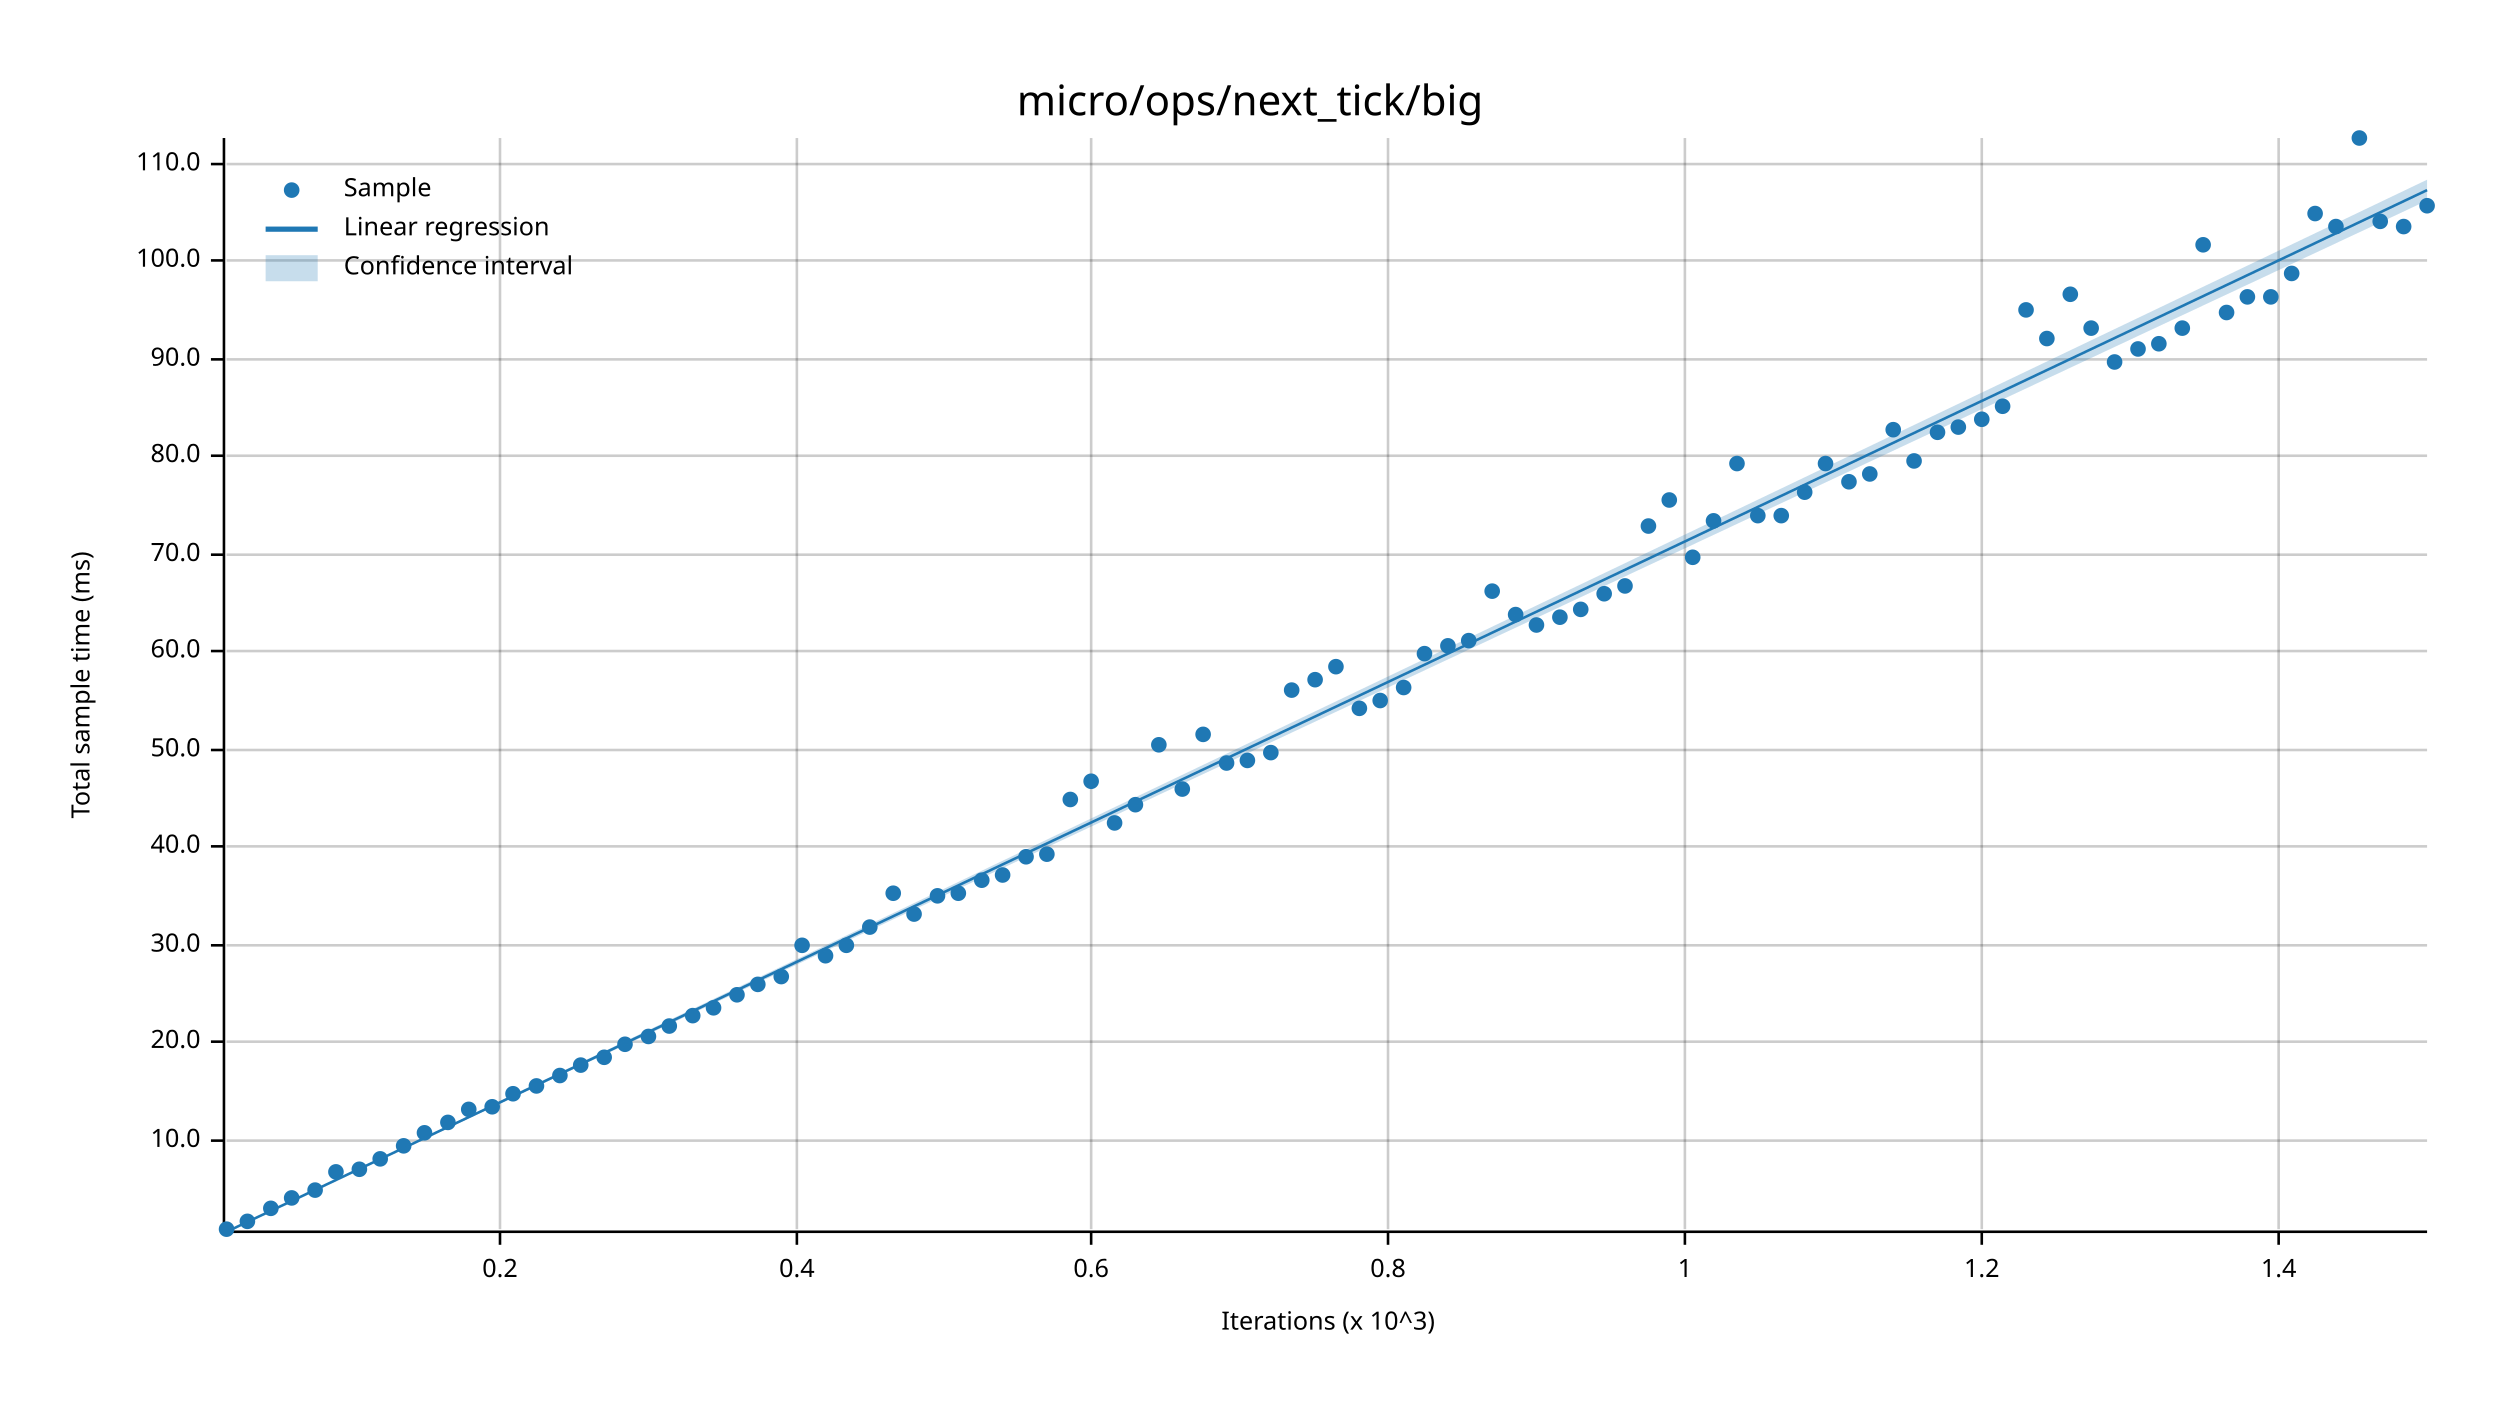
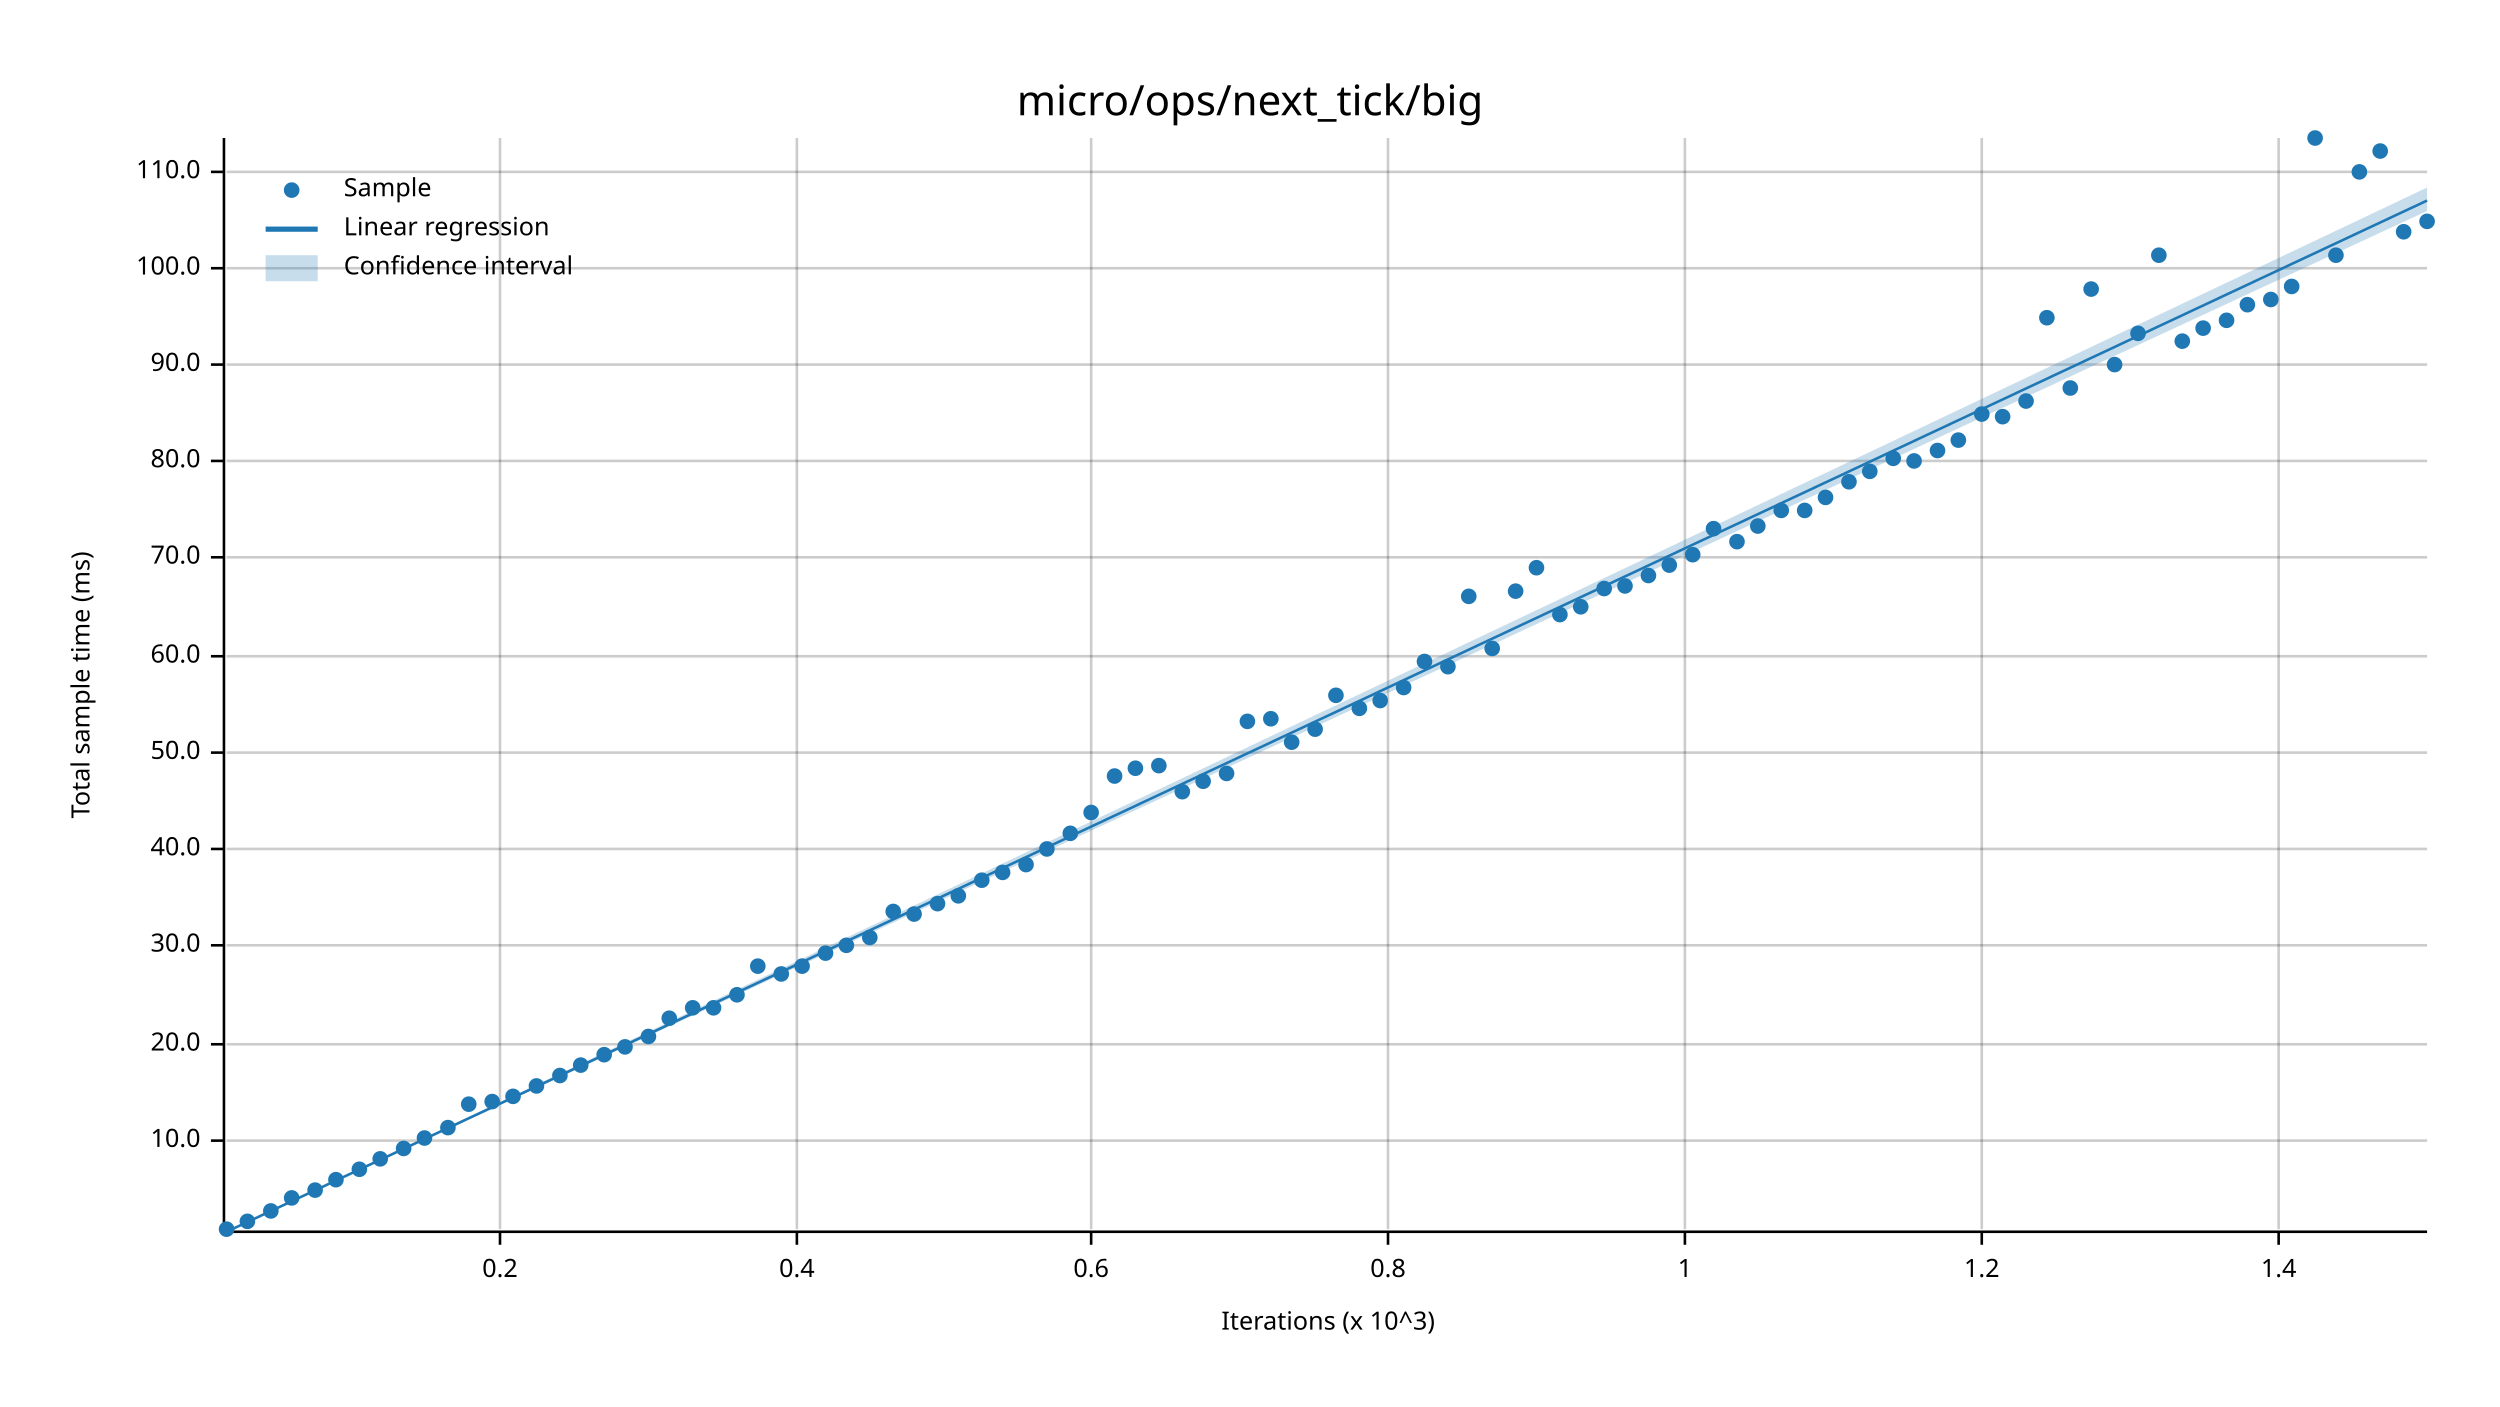
<svg xmlns="http://www.w3.org/2000/svg" width="960" height="540" viewBox="0 0 960 540">
  <text x="480" y="32" dy="0.76em" text-anchor="middle" font-family="sans-serif" font-size="16.129" opacity="1" fill="#000000">
micro/ops/next_tick/big
</text>
  <text x="27" y="263" dy="0.76em" text-anchor="middle" font-family="sans-serif" font-size="9.677" opacity="1" fill="#000000" transform="rotate(270, 27, 263)">
Total sample time (ms)
</text>
  <text x="510" y="513" dy="-0.5ex" text-anchor="middle" font-family="sans-serif" font-size="9.677" opacity="1" fill="#000000">
Iterations (x 10^3)
</text>
  <line opacity="0.2" stroke="#000000" stroke-width="1" x1="192" y1="472" x2="192" y2="53" />
  <line opacity="0.2" stroke="#000000" stroke-width="1" x1="306" y1="472" x2="306" y2="53" />
  <line opacity="0.2" stroke="#000000" stroke-width="1" x1="419" y1="472" x2="419" y2="53" />
  <line opacity="0.2" stroke="#000000" stroke-width="1" x1="533" y1="472" x2="533" y2="53" />
  <line opacity="0.2" stroke="#000000" stroke-width="1" x1="647" y1="472" x2="647" y2="53" />
  <line opacity="0.2" stroke="#000000" stroke-width="1" x1="761" y1="472" x2="761" y2="53" />
  <line opacity="0.2" stroke="#000000" stroke-width="1" x1="875" y1="472" x2="875" y2="53" />
  <line opacity="0.2" stroke="#000000" stroke-width="1" x1="87" y1="438" x2="932" y2="438" />
-   <line opacity="0.2" stroke="#000000" stroke-width="1" x1="87" y1="400" x2="932" y2="400" />
+   <line opacity="0.2" stroke="#000000" stroke-width="1" x1="87" y1="401" x2="932" y2="401" />
  <line opacity="0.2" stroke="#000000" stroke-width="1" x1="87" y1="363" x2="932" y2="363" />
-   <line opacity="0.2" stroke="#000000" stroke-width="1" x1="87" y1="325" x2="932" y2="325" />
-   <line opacity="0.2" stroke="#000000" stroke-width="1" x1="87" y1="288" x2="932" y2="288" />
-   <line opacity="0.2" stroke="#000000" stroke-width="1" x1="87" y1="250" x2="932" y2="250" />
-   <line opacity="0.2" stroke="#000000" stroke-width="1" x1="87" y1="213" x2="932" y2="213" />
-   <line opacity="0.2" stroke="#000000" stroke-width="1" x1="87" y1="175" x2="932" y2="175" />
-   <line opacity="0.2" stroke="#000000" stroke-width="1" x1="87" y1="138" x2="932" y2="138" />
-   <line opacity="0.2" stroke="#000000" stroke-width="1" x1="87" y1="100" x2="932" y2="100" />
-   <line opacity="0.2" stroke="#000000" stroke-width="1" x1="87" y1="63" x2="932" y2="63" />
+   <line opacity="0.2" stroke="#000000" stroke-width="1" x1="87" y1="326" x2="932" y2="326" />
+   <line opacity="0.2" stroke="#000000" stroke-width="1" x1="87" y1="289" x2="932" y2="289" />
+   <line opacity="0.2" stroke="#000000" stroke-width="1" x1="87" y1="252" x2="932" y2="252" />
+   <line opacity="0.2" stroke="#000000" stroke-width="1" x1="87" y1="214" x2="932" y2="214" />
+   <line opacity="0.2" stroke="#000000" stroke-width="1" x1="87" y1="177" x2="932" y2="177" />
+   <line opacity="0.2" stroke="#000000" stroke-width="1" x1="87" y1="140" x2="932" y2="140" />
+   <line opacity="0.2" stroke="#000000" stroke-width="1" x1="87" y1="103" x2="932" y2="103" />
+   <line opacity="0.2" stroke="#000000" stroke-width="1" x1="87" y1="66" x2="932" y2="66" />
  <polyline fill="none" opacity="1" stroke="#000000" stroke-width="1" points="86,53 86,472 " />
  <text x="77" y="438" dy="0.5ex" text-anchor="end" font-family="sans-serif" font-size="9.677" opacity="1" fill="#000000">
10.0
</text>
  <polyline fill="none" opacity="1" stroke="#000000" stroke-width="1" points="81,438 86,438 " />
-   <text x="77" y="400" dy="0.5ex" text-anchor="end" font-family="sans-serif" font-size="9.677" opacity="1" fill="#000000">
+   <text x="77" y="401" dy="0.5ex" text-anchor="end" font-family="sans-serif" font-size="9.677" opacity="1" fill="#000000">
20.0
</text>
-   <polyline fill="none" opacity="1" stroke="#000000" stroke-width="1" points="81,400 86,400 " />
+   <polyline fill="none" opacity="1" stroke="#000000" stroke-width="1" points="81,401 86,401 " />
  <text x="77" y="363" dy="0.5ex" text-anchor="end" font-family="sans-serif" font-size="9.677" opacity="1" fill="#000000">
30.0
</text>
  <polyline fill="none" opacity="1" stroke="#000000" stroke-width="1" points="81,363 86,363 " />
-   <text x="77" y="325" dy="0.5ex" text-anchor="end" font-family="sans-serif" font-size="9.677" opacity="1" fill="#000000">
+   <text x="77" y="326" dy="0.5ex" text-anchor="end" font-family="sans-serif" font-size="9.677" opacity="1" fill="#000000">
40.0
</text>
-   <polyline fill="none" opacity="1" stroke="#000000" stroke-width="1" points="81,325 86,325 " />
-   <text x="77" y="288" dy="0.5ex" text-anchor="end" font-family="sans-serif" font-size="9.677" opacity="1" fill="#000000">
+   <polyline fill="none" opacity="1" stroke="#000000" stroke-width="1" points="81,326 86,326 " />
+   <text x="77" y="289" dy="0.5ex" text-anchor="end" font-family="sans-serif" font-size="9.677" opacity="1" fill="#000000">
50.0
</text>
-   <polyline fill="none" opacity="1" stroke="#000000" stroke-width="1" points="81,288 86,288 " />
-   <text x="77" y="250" dy="0.5ex" text-anchor="end" font-family="sans-serif" font-size="9.677" opacity="1" fill="#000000">
+   <polyline fill="none" opacity="1" stroke="#000000" stroke-width="1" points="81,289 86,289 " />
+   <text x="77" y="252" dy="0.5ex" text-anchor="end" font-family="sans-serif" font-size="9.677" opacity="1" fill="#000000">
60.0
</text>
-   <polyline fill="none" opacity="1" stroke="#000000" stroke-width="1" points="81,250 86,250 " />
-   <text x="77" y="213" dy="0.5ex" text-anchor="end" font-family="sans-serif" font-size="9.677" opacity="1" fill="#000000">
+   <polyline fill="none" opacity="1" stroke="#000000" stroke-width="1" points="81,252 86,252 " />
+   <text x="77" y="214" dy="0.5ex" text-anchor="end" font-family="sans-serif" font-size="9.677" opacity="1" fill="#000000">
70.0
</text>
-   <polyline fill="none" opacity="1" stroke="#000000" stroke-width="1" points="81,213 86,213 " />
-   <text x="77" y="175" dy="0.5ex" text-anchor="end" font-family="sans-serif" font-size="9.677" opacity="1" fill="#000000">
+   <polyline fill="none" opacity="1" stroke="#000000" stroke-width="1" points="81,214 86,214 " />
+   <text x="77" y="177" dy="0.5ex" text-anchor="end" font-family="sans-serif" font-size="9.677" opacity="1" fill="#000000">
80.0
</text>
-   <polyline fill="none" opacity="1" stroke="#000000" stroke-width="1" points="81,175 86,175 " />
-   <text x="77" y="138" dy="0.5ex" text-anchor="end" font-family="sans-serif" font-size="9.677" opacity="1" fill="#000000">
+   <polyline fill="none" opacity="1" stroke="#000000" stroke-width="1" points="81,177 86,177 " />
+   <text x="77" y="140" dy="0.5ex" text-anchor="end" font-family="sans-serif" font-size="9.677" opacity="1" fill="#000000">
90.0
</text>
-   <polyline fill="none" opacity="1" stroke="#000000" stroke-width="1" points="81,138 86,138 " />
-   <text x="77" y="100" dy="0.5ex" text-anchor="end" font-family="sans-serif" font-size="9.677" opacity="1" fill="#000000">
+   <polyline fill="none" opacity="1" stroke="#000000" stroke-width="1" points="81,140 86,140 " />
+   <text x="77" y="103" dy="0.5ex" text-anchor="end" font-family="sans-serif" font-size="9.677" opacity="1" fill="#000000">
100.0
</text>
-   <polyline fill="none" opacity="1" stroke="#000000" stroke-width="1" points="81,100 86,100 " />
-   <text x="77" y="63" dy="0.5ex" text-anchor="end" font-family="sans-serif" font-size="9.677" opacity="1" fill="#000000">
+   <polyline fill="none" opacity="1" stroke="#000000" stroke-width="1" points="81,103 86,103 " />
+   <text x="77" y="66" dy="0.5ex" text-anchor="end" font-family="sans-serif" font-size="9.677" opacity="1" fill="#000000">
110.0
</text>
-   <polyline fill="none" opacity="1" stroke="#000000" stroke-width="1" points="81,63 86,63 " />
+   <polyline fill="none" opacity="1" stroke="#000000" stroke-width="1" points="81,66 86,66 " />
  <polyline fill="none" opacity="1" stroke="#000000" stroke-width="1" points="87,473 932,473 " />
  <text x="192" y="483" dy="0.76em" text-anchor="middle" font-family="sans-serif" font-size="9.677" opacity="1" fill="#000000">
0.2
</text>
  <polyline fill="none" opacity="1" stroke="#000000" stroke-width="1" points="192,473 192,478 " />
  <text x="306" y="483" dy="0.76em" text-anchor="middle" font-family="sans-serif" font-size="9.677" opacity="1" fill="#000000">
0.4
</text>
  <polyline fill="none" opacity="1" stroke="#000000" stroke-width="1" points="306,473 306,478 " />
  <text x="419" y="483" dy="0.76em" text-anchor="middle" font-family="sans-serif" font-size="9.677" opacity="1" fill="#000000">
0.6
</text>
  <polyline fill="none" opacity="1" stroke="#000000" stroke-width="1" points="419,473 419,478 " />
  <text x="533" y="483" dy="0.76em" text-anchor="middle" font-family="sans-serif" font-size="9.677" opacity="1" fill="#000000">
0.8
</text>
  <polyline fill="none" opacity="1" stroke="#000000" stroke-width="1" points="533,473 533,478 " />
  <text x="647" y="483" dy="0.76em" text-anchor="middle" font-family="sans-serif" font-size="9.677" opacity="1" fill="#000000">
1
</text>
  <polyline fill="none" opacity="1" stroke="#000000" stroke-width="1" points="647,473 647,478 " />
  <text x="761" y="483" dy="0.76em" text-anchor="middle" font-family="sans-serif" font-size="9.677" opacity="1" fill="#000000">
1.2
</text>
  <polyline fill="none" opacity="1" stroke="#000000" stroke-width="1" points="761,473 761,478 " />
  <text x="875" y="483" dy="0.76em" text-anchor="middle" font-family="sans-serif" font-size="9.677" opacity="1" fill="#000000">
1.4
</text>
  <polyline fill="none" opacity="1" stroke="#000000" stroke-width="1" points="875,473 875,478 " />
  <circle cx="87" cy="472" r="3" opacity="1" fill="#1F78B4" stroke="none" stroke-width="1" />
  <circle cx="95" cy="469" r="3" opacity="1" fill="#1F78B4" stroke="none" stroke-width="1" />
-   <circle cx="104" cy="464" r="3" opacity="1" fill="#1F78B4" stroke="none" stroke-width="1" />
+   <circle cx="104" cy="465" r="3" opacity="1" fill="#1F78B4" stroke="none" stroke-width="1" />
  <circle cx="112" cy="460" r="3" opacity="1" fill="#1F78B4" stroke="none" stroke-width="1" />
  <circle cx="121" cy="457" r="3" opacity="1" fill="#1F78B4" stroke="none" stroke-width="1" />
-   <circle cx="129" cy="450" r="3" opacity="1" fill="#1F78B4" stroke="none" stroke-width="1" />
+   <circle cx="129" cy="453" r="3" opacity="1" fill="#1F78B4" stroke="none" stroke-width="1" />
  <circle cx="138" cy="449" r="3" opacity="1" fill="#1F78B4" stroke="none" stroke-width="1" />
  <circle cx="146" cy="445" r="3" opacity="1" fill="#1F78B4" stroke="none" stroke-width="1" />
-   <circle cx="155" cy="440" r="3" opacity="1" fill="#1F78B4" stroke="none" stroke-width="1" />
-   <circle cx="163" cy="435" r="3" opacity="1" fill="#1F78B4" stroke="none" stroke-width="1" />
-   <circle cx="172" cy="431" r="3" opacity="1" fill="#1F78B4" stroke="none" stroke-width="1" />
-   <circle cx="180" cy="426" r="3" opacity="1" fill="#1F78B4" stroke="none" stroke-width="1" />
-   <circle cx="189" cy="425" r="3" opacity="1" fill="#1F78B4" stroke="none" stroke-width="1" />
-   <circle cx="197" cy="420" r="3" opacity="1" fill="#1F78B4" stroke="none" stroke-width="1" />
+   <circle cx="155" cy="441" r="3" opacity="1" fill="#1F78B4" stroke="none" stroke-width="1" />
+   <circle cx="163" cy="437" r="3" opacity="1" fill="#1F78B4" stroke="none" stroke-width="1" />
+   <circle cx="172" cy="433" r="3" opacity="1" fill="#1F78B4" stroke="none" stroke-width="1" />
+   <circle cx="180" cy="424" r="3" opacity="1" fill="#1F78B4" stroke="none" stroke-width="1" />
+   <circle cx="189" cy="423" r="3" opacity="1" fill="#1F78B4" stroke="none" stroke-width="1" />
+   <circle cx="197" cy="421" r="3" opacity="1" fill="#1F78B4" stroke="none" stroke-width="1" />
  <circle cx="206" cy="417" r="3" opacity="1" fill="#1F78B4" stroke="none" stroke-width="1" />
  <circle cx="215" cy="413" r="3" opacity="1" fill="#1F78B4" stroke="none" stroke-width="1" />
  <circle cx="223" cy="409" r="3" opacity="1" fill="#1F78B4" stroke="none" stroke-width="1" />
-   <circle cx="232" cy="406" r="3" opacity="1" fill="#1F78B4" stroke="none" stroke-width="1" />
-   <circle cx="240" cy="401" r="3" opacity="1" fill="#1F78B4" stroke="none" stroke-width="1" />
+   <circle cx="232" cy="405" r="3" opacity="1" fill="#1F78B4" stroke="none" stroke-width="1" />
+   <circle cx="240" cy="402" r="3" opacity="1" fill="#1F78B4" stroke="none" stroke-width="1" />
  <circle cx="249" cy="398" r="3" opacity="1" fill="#1F78B4" stroke="none" stroke-width="1" />
-   <circle cx="257" cy="394" r="3" opacity="1" fill="#1F78B4" stroke="none" stroke-width="1" />
-   <circle cx="266" cy="390" r="3" opacity="1" fill="#1F78B4" stroke="none" stroke-width="1" />
+   <circle cx="257" cy="391" r="3" opacity="1" fill="#1F78B4" stroke="none" stroke-width="1" />
+   <circle cx="266" cy="387" r="3" opacity="1" fill="#1F78B4" stroke="none" stroke-width="1" />
  <circle cx="274" cy="387" r="3" opacity="1" fill="#1F78B4" stroke="none" stroke-width="1" />
  <circle cx="283" cy="382" r="3" opacity="1" fill="#1F78B4" stroke="none" stroke-width="1" />
-   <circle cx="291" cy="378" r="3" opacity="1" fill="#1F78B4" stroke="none" stroke-width="1" />
-   <circle cx="300" cy="375" r="3" opacity="1" fill="#1F78B4" stroke="none" stroke-width="1" />
-   <circle cx="308" cy="363" r="3" opacity="1" fill="#1F78B4" stroke="none" stroke-width="1" />
-   <circle cx="317" cy="367" r="3" opacity="1" fill="#1F78B4" stroke="none" stroke-width="1" />
+   <circle cx="291" cy="371" r="3" opacity="1" fill="#1F78B4" stroke="none" stroke-width="1" />
+   <circle cx="300" cy="374" r="3" opacity="1" fill="#1F78B4" stroke="none" stroke-width="1" />
+   <circle cx="308" cy="371" r="3" opacity="1" fill="#1F78B4" stroke="none" stroke-width="1" />
+   <circle cx="317" cy="366" r="3" opacity="1" fill="#1F78B4" stroke="none" stroke-width="1" />
  <circle cx="325" cy="363" r="3" opacity="1" fill="#1F78B4" stroke="none" stroke-width="1" />
-   <circle cx="334" cy="356" r="3" opacity="1" fill="#1F78B4" stroke="none" stroke-width="1" />
-   <circle cx="343" cy="343" r="3" opacity="1" fill="#1F78B4" stroke="none" stroke-width="1" />
+   <circle cx="334" cy="360" r="3" opacity="1" fill="#1F78B4" stroke="none" stroke-width="1" />
+   <circle cx="343" cy="350" r="3" opacity="1" fill="#1F78B4" stroke="none" stroke-width="1" />
  <circle cx="351" cy="351" r="3" opacity="1" fill="#1F78B4" stroke="none" stroke-width="1" />
-   <circle cx="360" cy="344" r="3" opacity="1" fill="#1F78B4" stroke="none" stroke-width="1" />
-   <circle cx="368" cy="343" r="3" opacity="1" fill="#1F78B4" stroke="none" stroke-width="1" />
+   <circle cx="360" cy="347" r="3" opacity="1" fill="#1F78B4" stroke="none" stroke-width="1" />
+   <circle cx="368" cy="344" r="3" opacity="1" fill="#1F78B4" stroke="none" stroke-width="1" />
  <circle cx="377" cy="338" r="3" opacity="1" fill="#1F78B4" stroke="none" stroke-width="1" />
-   <circle cx="385" cy="336" r="3" opacity="1" fill="#1F78B4" stroke="none" stroke-width="1" />
-   <circle cx="394" cy="329" r="3" opacity="1" fill="#1F78B4" stroke="none" stroke-width="1" />
-   <circle cx="402" cy="328" r="3" opacity="1" fill="#1F78B4" stroke="none" stroke-width="1" />
-   <circle cx="411" cy="307" r="3" opacity="1" fill="#1F78B4" stroke="none" stroke-width="1" />
-   <circle cx="419" cy="300" r="3" opacity="1" fill="#1F78B4" stroke="none" stroke-width="1" />
-   <circle cx="428" cy="316" r="3" opacity="1" fill="#1F78B4" stroke="none" stroke-width="1" />
-   <circle cx="436" cy="309" r="3" opacity="1" fill="#1F78B4" stroke="none" stroke-width="1" />
-   <circle cx="445" cy="286" r="3" opacity="1" fill="#1F78B4" stroke="none" stroke-width="1" />
-   <circle cx="454" cy="303" r="3" opacity="1" fill="#1F78B4" stroke="none" stroke-width="1" />
-   <circle cx="462" cy="282" r="3" opacity="1" fill="#1F78B4" stroke="none" stroke-width="1" />
-   <circle cx="471" cy="293" r="3" opacity="1" fill="#1F78B4" stroke="none" stroke-width="1" />
-   <circle cx="479" cy="292" r="3" opacity="1" fill="#1F78B4" stroke="none" stroke-width="1" />
-   <circle cx="488" cy="289" r="3" opacity="1" fill="#1F78B4" stroke="none" stroke-width="1" />
-   <circle cx="496" cy="265" r="3" opacity="1" fill="#1F78B4" stroke="none" stroke-width="1" />
-   <circle cx="505" cy="261" r="3" opacity="1" fill="#1F78B4" stroke="none" stroke-width="1" />
-   <circle cx="513" cy="256" r="3" opacity="1" fill="#1F78B4" stroke="none" stroke-width="1" />
+   <circle cx="385" cy="335" r="3" opacity="1" fill="#1F78B4" stroke="none" stroke-width="1" />
+   <circle cx="394" cy="332" r="3" opacity="1" fill="#1F78B4" stroke="none" stroke-width="1" />
+   <circle cx="402" cy="326" r="3" opacity="1" fill="#1F78B4" stroke="none" stroke-width="1" />
+   <circle cx="411" cy="320" r="3" opacity="1" fill="#1F78B4" stroke="none" stroke-width="1" />
+   <circle cx="419" cy="312" r="3" opacity="1" fill="#1F78B4" stroke="none" stroke-width="1" />
+   <circle cx="428" cy="298" r="3" opacity="1" fill="#1F78B4" stroke="none" stroke-width="1" />
+   <circle cx="436" cy="295" r="3" opacity="1" fill="#1F78B4" stroke="none" stroke-width="1" />
+   <circle cx="445" cy="294" r="3" opacity="1" fill="#1F78B4" stroke="none" stroke-width="1" />
+   <circle cx="454" cy="304" r="3" opacity="1" fill="#1F78B4" stroke="none" stroke-width="1" />
+   <circle cx="462" cy="300" r="3" opacity="1" fill="#1F78B4" stroke="none" stroke-width="1" />
+   <circle cx="471" cy="297" r="3" opacity="1" fill="#1F78B4" stroke="none" stroke-width="1" />
+   <circle cx="479" cy="277" r="3" opacity="1" fill="#1F78B4" stroke="none" stroke-width="1" />
+   <circle cx="488" cy="276" r="3" opacity="1" fill="#1F78B4" stroke="none" stroke-width="1" />
+   <circle cx="496" cy="285" r="3" opacity="1" fill="#1F78B4" stroke="none" stroke-width="1" />
+   <circle cx="505" cy="280" r="3" opacity="1" fill="#1F78B4" stroke="none" stroke-width="1" />
+   <circle cx="513" cy="267" r="3" opacity="1" fill="#1F78B4" stroke="none" stroke-width="1" />
  <circle cx="522" cy="272" r="3" opacity="1" fill="#1F78B4" stroke="none" stroke-width="1" />
  <circle cx="530" cy="269" r="3" opacity="1" fill="#1F78B4" stroke="none" stroke-width="1" />
  <circle cx="539" cy="264" r="3" opacity="1" fill="#1F78B4" stroke="none" stroke-width="1" />
-   <circle cx="547" cy="251" r="3" opacity="1" fill="#1F78B4" stroke="none" stroke-width="1" />
-   <circle cx="556" cy="248" r="3" opacity="1" fill="#1F78B4" stroke="none" stroke-width="1" />
-   <circle cx="564" cy="246" r="3" opacity="1" fill="#1F78B4" stroke="none" stroke-width="1" />
-   <circle cx="573" cy="227" r="3" opacity="1" fill="#1F78B4" stroke="none" stroke-width="1" />
-   <circle cx="582" cy="236" r="3" opacity="1" fill="#1F78B4" stroke="none" stroke-width="1" />
-   <circle cx="590" cy="240" r="3" opacity="1" fill="#1F78B4" stroke="none" stroke-width="1" />
-   <circle cx="599" cy="237" r="3" opacity="1" fill="#1F78B4" stroke="none" stroke-width="1" />
-   <circle cx="607" cy="234" r="3" opacity="1" fill="#1F78B4" stroke="none" stroke-width="1" />
-   <circle cx="616" cy="228" r="3" opacity="1" fill="#1F78B4" stroke="none" stroke-width="1" />
+   <circle cx="547" cy="254" r="3" opacity="1" fill="#1F78B4" stroke="none" stroke-width="1" />
+   <circle cx="556" cy="256" r="3" opacity="1" fill="#1F78B4" stroke="none" stroke-width="1" />
+   <circle cx="564" cy="229" r="3" opacity="1" fill="#1F78B4" stroke="none" stroke-width="1" />
+   <circle cx="573" cy="249" r="3" opacity="1" fill="#1F78B4" stroke="none" stroke-width="1" />
+   <circle cx="582" cy="227" r="3" opacity="1" fill="#1F78B4" stroke="none" stroke-width="1" />
+   <circle cx="590" cy="218" r="3" opacity="1" fill="#1F78B4" stroke="none" stroke-width="1" />
+   <circle cx="599" cy="236" r="3" opacity="1" fill="#1F78B4" stroke="none" stroke-width="1" />
+   <circle cx="607" cy="233" r="3" opacity="1" fill="#1F78B4" stroke="none" stroke-width="1" />
+   <circle cx="616" cy="226" r="3" opacity="1" fill="#1F78B4" stroke="none" stroke-width="1" />
  <circle cx="624" cy="225" r="3" opacity="1" fill="#1F78B4" stroke="none" stroke-width="1" />
-   <circle cx="633" cy="202" r="3" opacity="1" fill="#1F78B4" stroke="none" stroke-width="1" />
-   <circle cx="641" cy="192" r="3" opacity="1" fill="#1F78B4" stroke="none" stroke-width="1" />
-   <circle cx="650" cy="214" r="3" opacity="1" fill="#1F78B4" stroke="none" stroke-width="1" />
-   <circle cx="658" cy="200" r="3" opacity="1" fill="#1F78B4" stroke="none" stroke-width="1" />
-   <circle cx="667" cy="178" r="3" opacity="1" fill="#1F78B4" stroke="none" stroke-width="1" />
-   <circle cx="675" cy="198" r="3" opacity="1" fill="#1F78B4" stroke="none" stroke-width="1" />
-   <circle cx="684" cy="198" r="3" opacity="1" fill="#1F78B4" stroke="none" stroke-width="1" />
-   <circle cx="693" cy="189" r="3" opacity="1" fill="#1F78B4" stroke="none" stroke-width="1" />
-   <circle cx="701" cy="178" r="3" opacity="1" fill="#1F78B4" stroke="none" stroke-width="1" />
+   <circle cx="633" cy="221" r="3" opacity="1" fill="#1F78B4" stroke="none" stroke-width="1" />
+   <circle cx="641" cy="217" r="3" opacity="1" fill="#1F78B4" stroke="none" stroke-width="1" />
+   <circle cx="650" cy="213" r="3" opacity="1" fill="#1F78B4" stroke="none" stroke-width="1" />
+   <circle cx="658" cy="203" r="3" opacity="1" fill="#1F78B4" stroke="none" stroke-width="1" />
+   <circle cx="667" cy="208" r="3" opacity="1" fill="#1F78B4" stroke="none" stroke-width="1" />
+   <circle cx="675" cy="202" r="3" opacity="1" fill="#1F78B4" stroke="none" stroke-width="1" />
+   <circle cx="684" cy="196" r="3" opacity="1" fill="#1F78B4" stroke="none" stroke-width="1" />
+   <circle cx="693" cy="196" r="3" opacity="1" fill="#1F78B4" stroke="none" stroke-width="1" />
+   <circle cx="701" cy="191" r="3" opacity="1" fill="#1F78B4" stroke="none" stroke-width="1" />
  <circle cx="710" cy="185" r="3" opacity="1" fill="#1F78B4" stroke="none" stroke-width="1" />
-   <circle cx="718" cy="182" r="3" opacity="1" fill="#1F78B4" stroke="none" stroke-width="1" />
-   <circle cx="727" cy="165" r="3" opacity="1" fill="#1F78B4" stroke="none" stroke-width="1" />
+   <circle cx="718" cy="181" r="3" opacity="1" fill="#1F78B4" stroke="none" stroke-width="1" />
+   <circle cx="727" cy="176" r="3" opacity="1" fill="#1F78B4" stroke="none" stroke-width="1" />
  <circle cx="735" cy="177" r="3" opacity="1" fill="#1F78B4" stroke="none" stroke-width="1" />
-   <circle cx="744" cy="166" r="3" opacity="1" fill="#1F78B4" stroke="none" stroke-width="1" />
-   <circle cx="752" cy="164" r="3" opacity="1" fill="#1F78B4" stroke="none" stroke-width="1" />
-   <circle cx="761" cy="161" r="3" opacity="1" fill="#1F78B4" stroke="none" stroke-width="1" />
-   <circle cx="769" cy="156" r="3" opacity="1" fill="#1F78B4" stroke="none" stroke-width="1" />
-   <circle cx="778" cy="119" r="3" opacity="1" fill="#1F78B4" stroke="none" stroke-width="1" />
-   <circle cx="786" cy="130" r="3" opacity="1" fill="#1F78B4" stroke="none" stroke-width="1" />
-   <circle cx="795" cy="113" r="3" opacity="1" fill="#1F78B4" stroke="none" stroke-width="1" />
-   <circle cx="803" cy="126" r="3" opacity="1" fill="#1F78B4" stroke="none" stroke-width="1" />
-   <circle cx="812" cy="139" r="3" opacity="1" fill="#1F78B4" stroke="none" stroke-width="1" />
-   <circle cx="821" cy="134" r="3" opacity="1" fill="#1F78B4" stroke="none" stroke-width="1" />
-   <circle cx="829" cy="132" r="3" opacity="1" fill="#1F78B4" stroke="none" stroke-width="1" />
-   <circle cx="838" cy="126" r="3" opacity="1" fill="#1F78B4" stroke="none" stroke-width="1" />
-   <circle cx="846" cy="94" r="3" opacity="1" fill="#1F78B4" stroke="none" stroke-width="1" />
-   <circle cx="855" cy="120" r="3" opacity="1" fill="#1F78B4" stroke="none" stroke-width="1" />
-   <circle cx="863" cy="114" r="3" opacity="1" fill="#1F78B4" stroke="none" stroke-width="1" />
-   <circle cx="872" cy="114" r="3" opacity="1" fill="#1F78B4" stroke="none" stroke-width="1" />
-   <circle cx="880" cy="105" r="3" opacity="1" fill="#1F78B4" stroke="none" stroke-width="1" />
-   <circle cx="889" cy="82" r="3" opacity="1" fill="#1F78B4" stroke="none" stroke-width="1" />
-   <circle cx="897" cy="87" r="3" opacity="1" fill="#1F78B4" stroke="none" stroke-width="1" />
-   <circle cx="906" cy="53" r="3" opacity="1" fill="#1F78B4" stroke="none" stroke-width="1" />
-   <circle cx="914" cy="85" r="3" opacity="1" fill="#1F78B4" stroke="none" stroke-width="1" />
-   <circle cx="923" cy="87" r="3" opacity="1" fill="#1F78B4" stroke="none" stroke-width="1" />
-   <circle cx="932" cy="79" r="3" opacity="1" fill="#1F78B4" stroke="none" stroke-width="1" />
-   <polyline fill="none" opacity="1" stroke="#1F78B4" stroke-width="1" points="87,473 932,73 " />
-   <polygon opacity="0.25" fill="#1F78B4" points="87,473 932,77 932,69 " />
+   <circle cx="744" cy="173" r="3" opacity="1" fill="#1F78B4" stroke="none" stroke-width="1" />
+   <circle cx="752" cy="169" r="3" opacity="1" fill="#1F78B4" stroke="none" stroke-width="1" />
+   <circle cx="761" cy="159" r="3" opacity="1" fill="#1F78B4" stroke="none" stroke-width="1" />
+   <circle cx="769" cy="160" r="3" opacity="1" fill="#1F78B4" stroke="none" stroke-width="1" />
+   <circle cx="778" cy="154" r="3" opacity="1" fill="#1F78B4" stroke="none" stroke-width="1" />
+   <circle cx="786" cy="122" r="3" opacity="1" fill="#1F78B4" stroke="none" stroke-width="1" />
+   <circle cx="795" cy="149" r="3" opacity="1" fill="#1F78B4" stroke="none" stroke-width="1" />
+   <circle cx="803" cy="111" r="3" opacity="1" fill="#1F78B4" stroke="none" stroke-width="1" />
+   <circle cx="812" cy="140" r="3" opacity="1" fill="#1F78B4" stroke="none" stroke-width="1" />
+   <circle cx="821" cy="128" r="3" opacity="1" fill="#1F78B4" stroke="none" stroke-width="1" />
+   <circle cx="829" cy="98" r="3" opacity="1" fill="#1F78B4" stroke="none" stroke-width="1" />
+   <circle cx="838" cy="131" r="3" opacity="1" fill="#1F78B4" stroke="none" stroke-width="1" />
+   <circle cx="846" cy="126" r="3" opacity="1" fill="#1F78B4" stroke="none" stroke-width="1" />
+   <circle cx="855" cy="123" r="3" opacity="1" fill="#1F78B4" stroke="none" stroke-width="1" />
+   <circle cx="863" cy="117" r="3" opacity="1" fill="#1F78B4" stroke="none" stroke-width="1" />
+   <circle cx="872" cy="115" r="3" opacity="1" fill="#1F78B4" stroke="none" stroke-width="1" />
+   <circle cx="880" cy="110" r="3" opacity="1" fill="#1F78B4" stroke="none" stroke-width="1" />
+   <circle cx="889" cy="53" r="3" opacity="1" fill="#1F78B4" stroke="none" stroke-width="1" />
+   <circle cx="897" cy="98" r="3" opacity="1" fill="#1F78B4" stroke="none" stroke-width="1" />
+   <circle cx="906" cy="66" r="3" opacity="1" fill="#1F78B4" stroke="none" stroke-width="1" />
+   <circle cx="914" cy="58" r="3" opacity="1" fill="#1F78B4" stroke="none" stroke-width="1" />
+   <circle cx="923" cy="89" r="3" opacity="1" fill="#1F78B4" stroke="none" stroke-width="1" />
+   <circle cx="932" cy="85" r="3" opacity="1" fill="#1F78B4" stroke="none" stroke-width="1" />
+   <polyline fill="none" opacity="1" stroke="#1F78B4" stroke-width="1" points="87,473 932,77 " />
+   <polygon opacity="0.25" fill="#1F78B4" points="87,473 932,81 932,72 " />
  <text x="132" y="68" dy="0.76em" text-anchor="start" font-family="sans-serif" font-size="9.677" opacity="1" fill="#000000">
Sample
</text>
  <text x="132" y="83" dy="0.76em" text-anchor="start" font-family="sans-serif" font-size="9.677" opacity="1" fill="#000000">
Linear regression
</text>
  <text x="132" y="98" dy="0.76em" text-anchor="start" font-family="sans-serif" font-size="9.677" opacity="1" fill="#000000">
Confidence interval
</text>
  <circle cx="112" cy="73" r="3" opacity="1" fill="#1F78B4" stroke="none" stroke-width="1" />
  <polyline fill="none" opacity="1" stroke="#1F78B4" stroke-width="2" points="102,88 122,88 " />
  <rect x="102" y="98" width="20" height="10" opacity="0.25" fill="#1F78B4" stroke="none" />
</svg>
